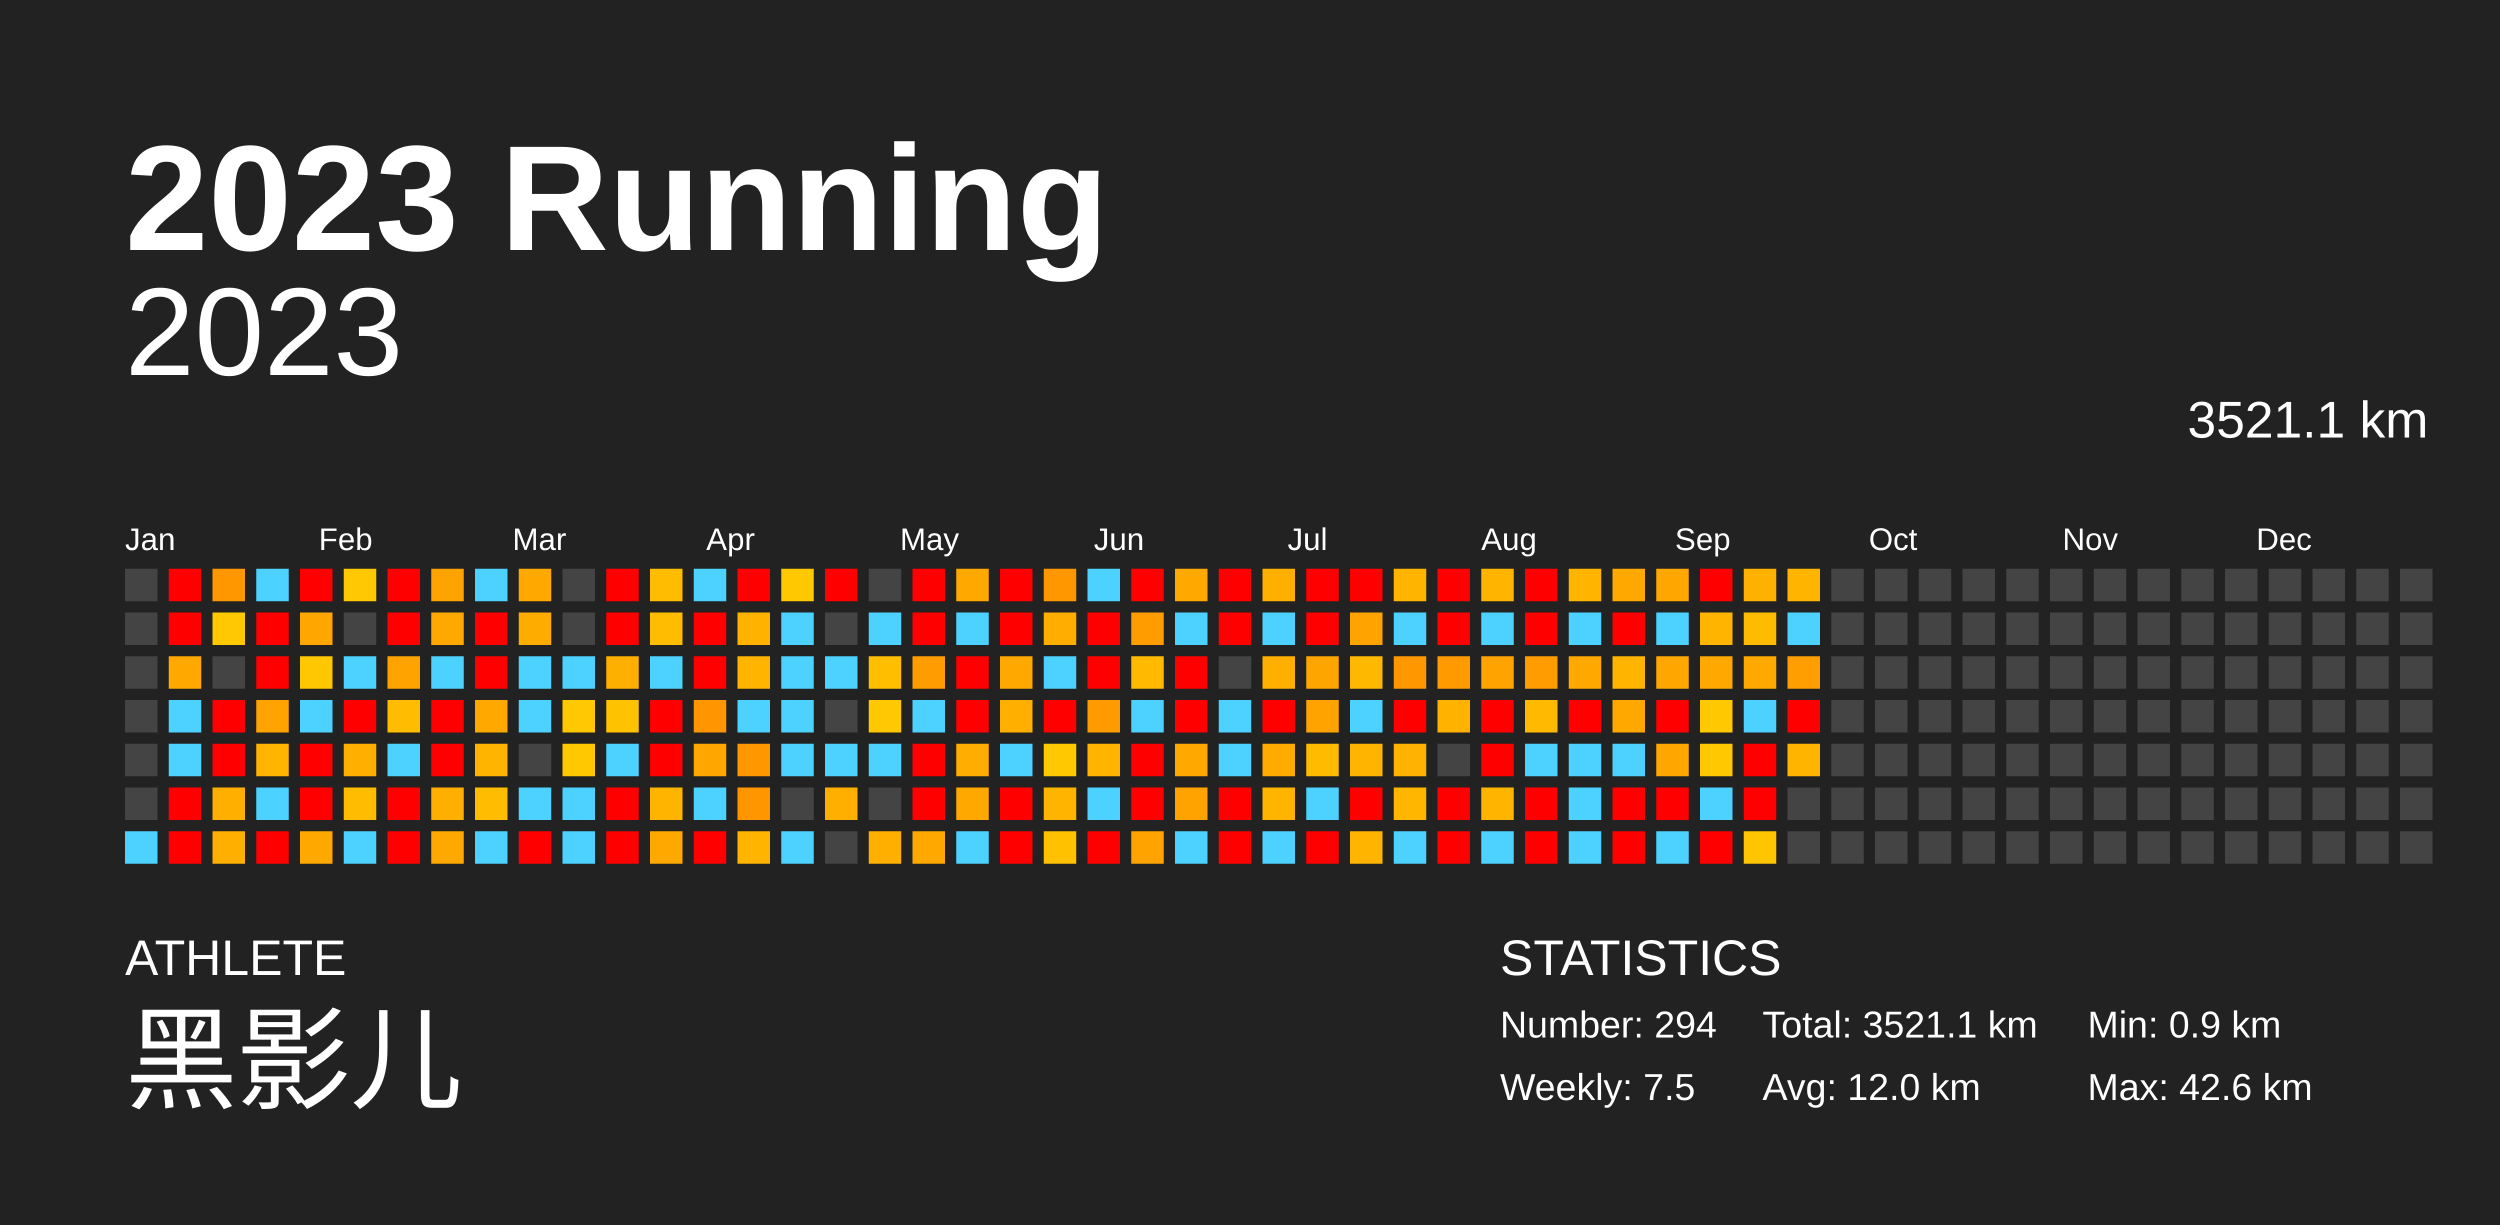
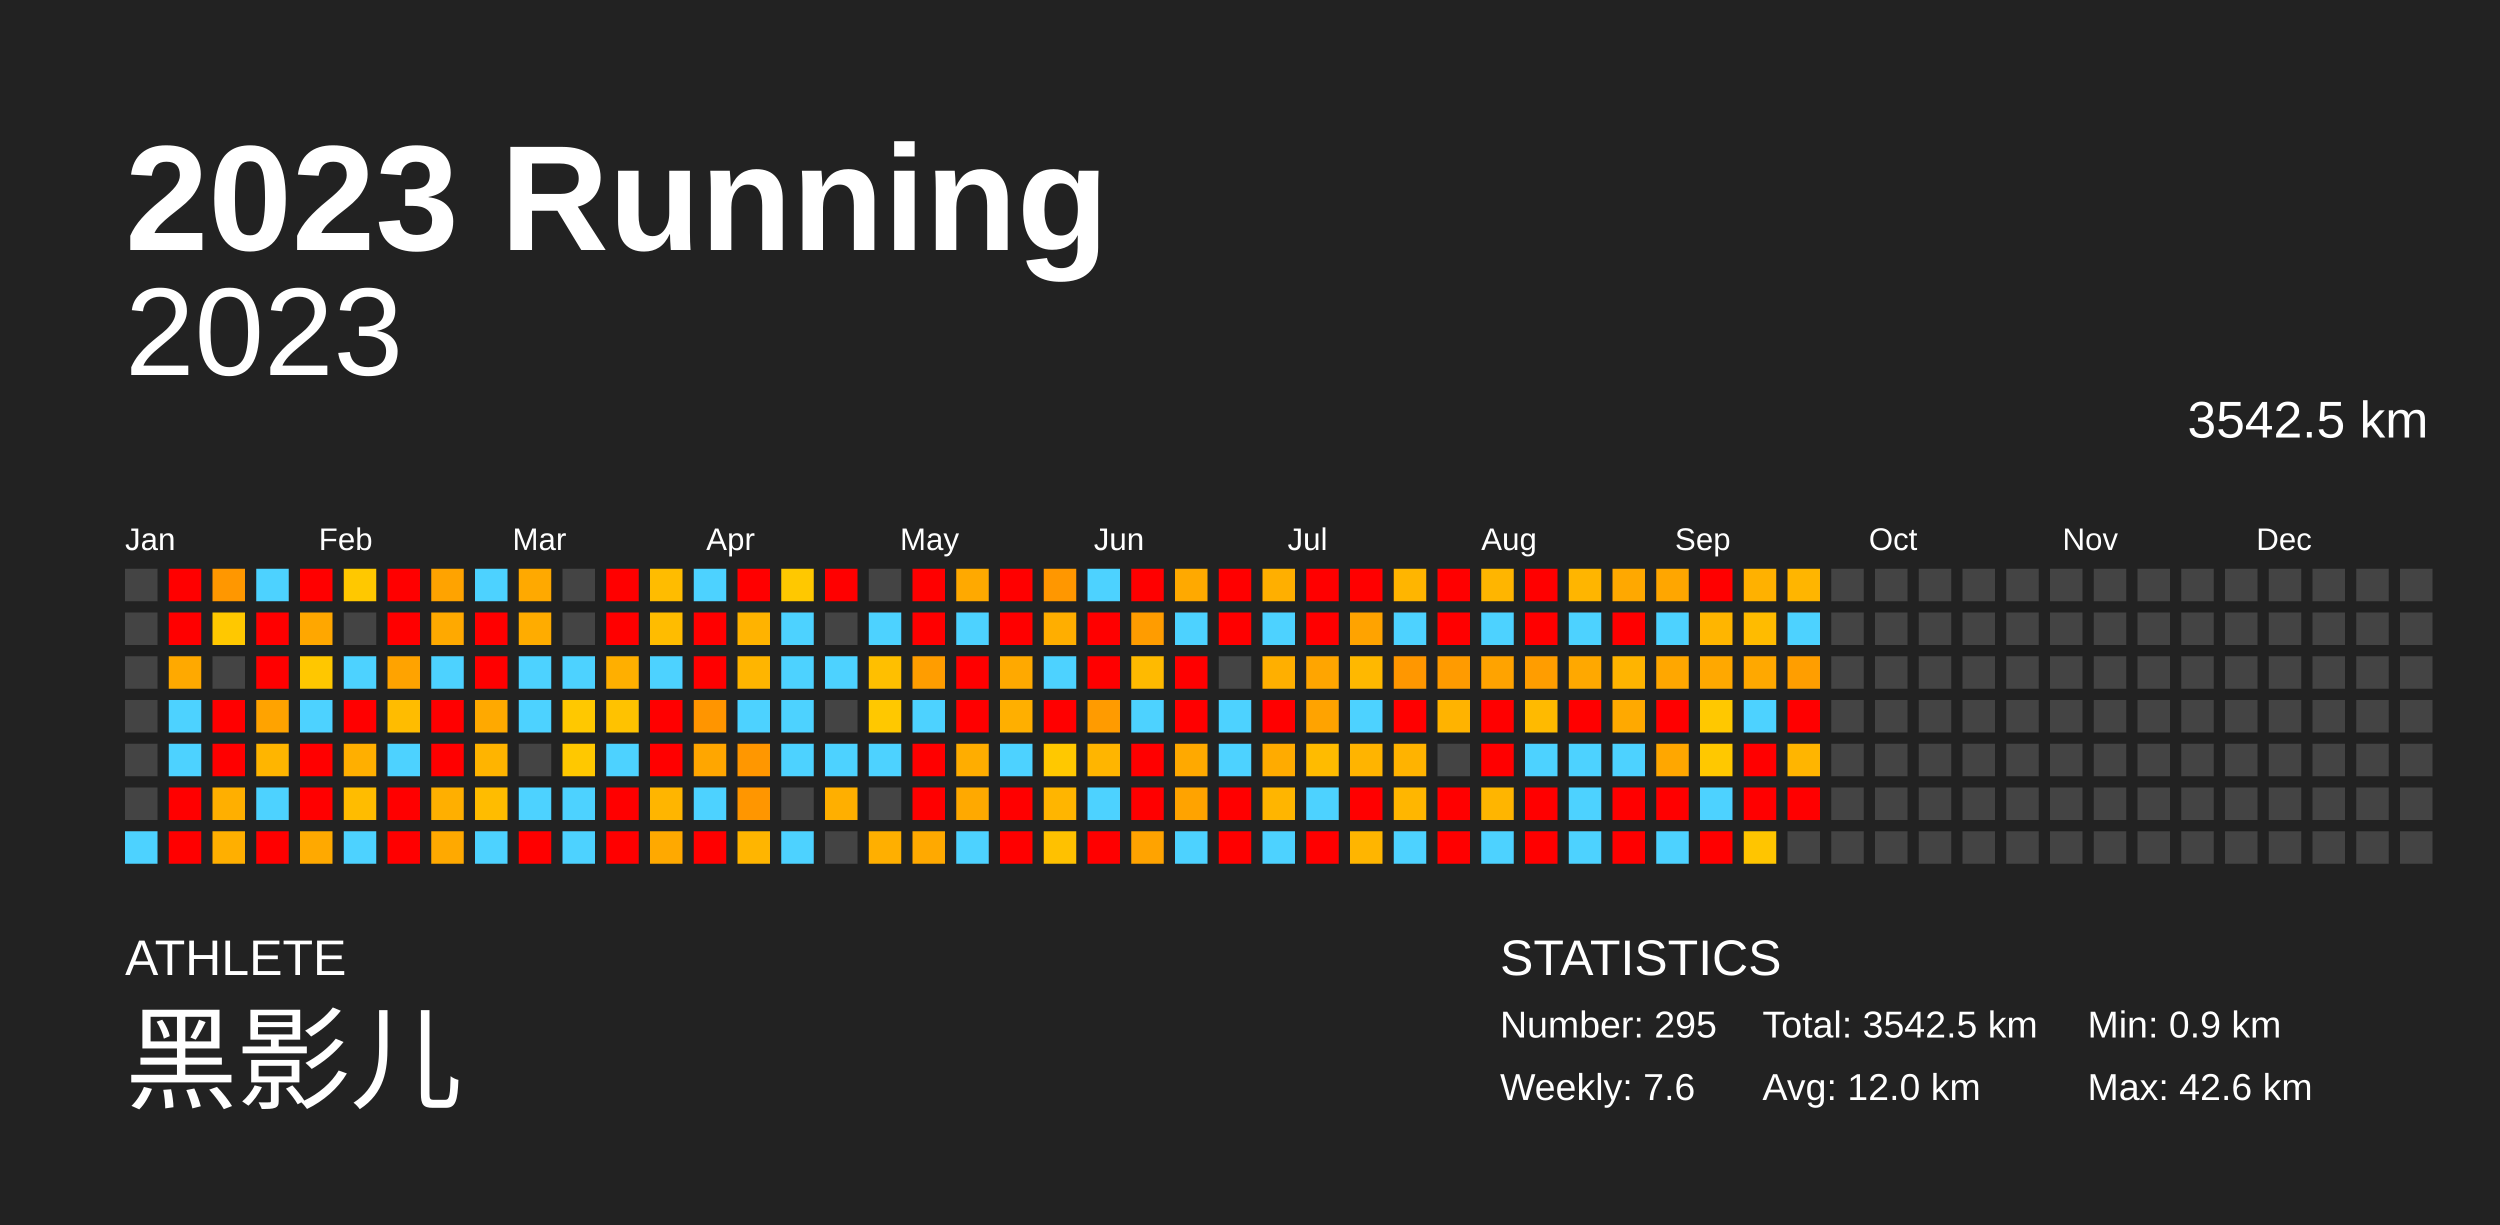
<svg xmlns="http://www.w3.org/2000/svg" baseProfile="full" height="98mm" version="1.1" viewBox="0,0,200,98" width="200mm">
  <defs />
  <rect fill="#222222" height="98" width="200" x="0" y="0" />
  <text fill="#FFFFFF" style="font-size:12px; font-family:Arial; font-weight:bold;" x="10" y="20">2023 Running</text>
  <text fill="#FFFFFF" style="font-size:4px; font-family:Arial" x="10" y="78">ATHLETE</text>
  <text fill="#FFFFFF" style="font-size:9px; font-family:Arial" x="10" y="88">黑影儿</text>
  <text fill="#FFFFFF" style="font-size:4px; font-family:Arial" x="120" y="78">STATISTICS</text>
-   <text fill="#FFFFFF" style="font-size:3px; font-family:Arial" x="120" y="83">Number: 294</text>
-   <text fill="#FFFFFF" style="font-size:3px; font-family:Arial" x="120" y="88">Weekly: 7.5</text>
-   <text fill="#FFFFFF" style="font-size:3px; font-family:Arial" x="141" y="83">Total: 3521.1 km</text>
+   <text fill="#FFFFFF" style="font-size:3px; font-family:Arial" x="120" y="83">Number: 295</text>
+   <text fill="#FFFFFF" style="font-size:3px; font-family:Arial" x="120" y="88">Weekly: 7.6</text>
+   <text fill="#FFFFFF" style="font-size:3px; font-family:Arial" x="141" y="83">Total: 3542.5 km</text>
  <text fill="#FFFFFF" style="font-size:3px; font-family:Arial" x="141" y="88">Avg: 12.0 km</text>
  <text fill="#FFFFFF" style="font-size:3px; font-family:Arial" x="167" y="83">Min: 0.9 km</text>
  <text fill="#FFFFFF" style="font-size:3px; font-family:Arial" x="167" y="88">Max: 42.6 km</text>
  <text alignment-baseline="hanging" fill="#FFFFFF" style="font-size:10.0px; font-family:Arial;" x="10" y="30">2023</text>
-   <text alignment-baseline="hanging" fill="#FFFFFF" style="font-size:4.125px; font-family:Arial;" x="175" y="35">3521.1 km</text>
+   <text alignment-baseline="hanging" fill="#FFFFFF" style="font-size:4.125px; font-family:Arial;" x="175" y="35">3542.5 km</text>
  <text fill="#FFFFFF" style="font-size:2.5px; font-family:Arial" x="10.0" y="44">Jan</text>
  <text fill="#FFFFFF" style="font-size:2.5px; font-family:Arial" x="25.5" y="44">Feb</text>
  <text fill="#FFFFFF" style="font-size:2.5px; font-family:Arial" x="41.0" y="44">Mar</text>
  <text fill="#FFFFFF" style="font-size:2.5px; font-family:Arial" x="56.5" y="44">Apr</text>
  <text fill="#FFFFFF" style="font-size:2.5px; font-family:Arial" x="72.0" y="44">May</text>
  <text fill="#FFFFFF" style="font-size:2.5px; font-family:Arial" x="87.5" y="44">Jun</text>
  <text fill="#FFFFFF" style="font-size:2.5px; font-family:Arial" x="103.0" y="44">Jul</text>
  <text fill="#FFFFFF" style="font-size:2.5px; font-family:Arial" x="118.5" y="44">Aug</text>
  <text fill="#FFFFFF" style="font-size:2.5px; font-family:Arial" x="134.0" y="44">Sep</text>
  <text fill="#FFFFFF" style="font-size:2.5px; font-family:Arial" x="149.5" y="44">Oct</text>
  <text fill="#FFFFFF" style="font-size:2.5px; font-family:Arial" x="165.0" y="44">Nov</text>
  <text fill="#FFFFFF" style="font-size:2.5px; font-family:Arial" x="180.5" y="44">Dec</text>
  <rect fill="#444444" height="2.6" width="2.6" x="10.0" y="45.5" />
  <rect fill="#444444" height="2.6" width="2.6" x="10.0" y="49.0" />
  <rect fill="#444444" height="2.6" width="2.6" x="10.0" y="52.5" />
  <rect fill="#444444" height="2.6" width="2.6" x="10.0" y="56.0" />
  <rect fill="#444444" height="2.6" width="2.6" x="10.0" y="59.5" />
  <rect fill="#444444" height="2.6" width="2.6" x="10.0" y="63.0" />
  <rect fill="#4dd2ff" height="2.6" width="2.6" x="10.0" y="66.5" />
  <rect fill="red" height="2.6" width="2.6" x="13.5" y="45.5" />
  <rect fill="red" height="2.6" width="2.6" x="13.5" y="49.0" />
  <rect fill="#ffa900" height="2.6" width="2.6" x="13.5" y="52.5" />
  <rect fill="#4dd2ff" height="2.6" width="2.6" x="13.5" y="56.0" />
  <rect fill="#4dd2ff" height="2.6" width="2.6" x="13.5" y="59.5" />
  <rect fill="red" height="2.6" width="2.6" x="13.5" y="63.0" />
  <rect fill="red" height="2.6" width="2.6" x="13.5" y="66.5" />
  <rect fill="#ff9700" height="2.6" width="2.6" x="17.0" y="45.5" />
  <rect fill="#ffc800" height="2.6" width="2.6" x="17.0" y="49.0" />
  <rect fill="#444444" height="2.6" width="2.6" x="17.0" y="52.5" />
  <rect fill="red" height="2.6" width="2.6" x="17.0" y="56.0" />
  <rect fill="red" height="2.6" width="2.6" x="17.0" y="59.5" />
  <rect fill="#ffaf00" height="2.6" width="2.6" x="17.0" y="63.0" />
  <rect fill="#ffaf00" height="2.6" width="2.6" x="17.0" y="66.5" />
  <rect fill="#4dd2ff" height="2.6" width="2.6" x="20.5" y="45.5" />
  <rect fill="red" height="2.6" width="2.6" x="20.5" y="49.0" />
  <rect fill="red" height="2.6" width="2.6" x="20.5" y="52.5" />
  <rect fill="#ffa300" height="2.6" width="2.6" x="20.5" y="56.0" />
  <rect fill="#ffb500" height="2.6" width="2.6" x="20.5" y="59.5" />
  <rect fill="#4dd2ff" height="2.6" width="2.6" x="20.5" y="63.0" />
  <rect fill="red" height="2.6" width="2.6" x="20.5" y="66.5" />
  <rect fill="red" height="2.6" width="2.6" x="24.0" y="45.5" />
  <rect fill="#ffa700" height="2.6" width="2.6" x="24.0" y="49.0" />
  <rect fill="#ffc700" height="2.6" width="2.6" x="24.0" y="52.5" />
  <rect fill="#4dd2ff" height="2.6" width="2.6" x="24.0" y="56.0" />
  <rect fill="red" height="2.6" width="2.6" x="24.0" y="59.5" />
  <rect fill="red" height="2.6" width="2.6" x="24.0" y="63.0" />
  <rect fill="#ffa900" height="2.6" width="2.6" x="24.0" y="66.5" />
  <rect fill="#ffc800" height="2.6" width="2.6" x="27.5" y="45.5" />
  <rect fill="#444444" height="2.6" width="2.6" x="27.5" y="49.0" />
  <rect fill="#4dd2ff" height="2.6" width="2.6" x="27.5" y="52.5" />
  <rect fill="red" height="2.6" width="2.6" x="27.5" y="56.0" />
  <rect fill="#ffaf00" height="2.6" width="2.6" x="27.5" y="59.5" />
  <rect fill="#ffbc00" height="2.6" width="2.6" x="27.5" y="63.0" />
  <rect fill="#4dd2ff" height="2.6" width="2.6" x="27.5" y="66.5" />
  <rect fill="red" height="2.6" width="2.6" x="31.0" y="45.5" />
  <rect fill="red" height="2.6" width="2.6" x="31.0" y="49.0" />
  <rect fill="#ffa300" height="2.6" width="2.6" x="31.0" y="52.5" />
  <rect fill="#ffbc00" height="2.6" width="2.6" x="31.0" y="56.0" />
  <rect fill="#4dd2ff" height="2.6" width="2.6" x="31.0" y="59.5" />
  <rect fill="red" height="2.6" width="2.6" x="31.0" y="63.0" />
  <rect fill="red" height="2.6" width="2.6" x="31.0" y="66.5" />
  <rect fill="#ffa300" height="2.6" width="2.6" x="34.5" y="45.5" />
  <rect fill="#ffa900" height="2.6" width="2.6" x="34.5" y="49.0" />
  <rect fill="#4dd2ff" height="2.6" width="2.6" x="34.5" y="52.5" />
  <rect fill="red" height="2.6" width="2.6" x="34.5" y="56.0" />
  <rect fill="red" height="2.6" width="2.6" x="34.5" y="59.5" />
  <rect fill="#ffaf00" height="2.6" width="2.6" x="34.5" y="63.0" />
  <rect fill="#ffa900" height="2.6" width="2.6" x="34.5" y="66.5" />
  <rect fill="#4dd2ff" height="2.6" width="2.6" x="38.0" y="45.5" />
  <rect fill="red" height="2.6" width="2.6" x="38.0" y="49.0" />
  <rect fill="red" height="2.6" width="2.6" x="38.0" y="52.5" />
  <rect fill="#ffa900" height="2.6" width="2.6" x="38.0" y="56.0" />
  <rect fill="#ffb400" height="2.6" width="2.6" x="38.0" y="59.5" />
  <rect fill="#ffbc00" height="2.6" width="2.6" x="38.0" y="63.0" />
  <rect fill="#4dd2ff" height="2.6" width="2.6" x="38.0" y="66.5" />
  <rect fill="#ffa900" height="2.6" width="2.6" x="41.5" y="45.5" />
  <rect fill="#ffac00" height="2.6" width="2.6" x="41.5" y="49.0" />
  <rect fill="#4dd2ff" height="2.6" width="2.6" x="41.5" y="52.5" />
  <rect fill="#4dd2ff" height="2.6" width="2.6" x="41.5" y="56.0" />
  <rect fill="#444444" height="2.6" width="2.6" x="41.5" y="59.5" />
  <rect fill="#4dd2ff" height="2.6" width="2.6" x="41.5" y="63.0" />
  <rect fill="red" height="2.6" width="2.6" x="41.5" y="66.5" />
  <rect fill="#444444" height="2.6" width="2.6" x="45.0" y="45.5" />
  <rect fill="#444444" height="2.6" width="2.6" x="45.0" y="49.0" />
  <rect fill="#4dd2ff" height="2.6" width="2.6" x="45.0" y="52.5" />
  <rect fill="#ffc800" height="2.6" width="2.6" x="45.0" y="56.0" />
  <rect fill="#ffc800" height="2.6" width="2.6" x="45.0" y="59.5" />
  <rect fill="#4dd2ff" height="2.6" width="2.6" x="45.0" y="63.0" />
  <rect fill="#4dd2ff" height="2.6" width="2.6" x="45.0" y="66.5" />
  <rect fill="red" height="2.6" width="2.6" x="48.5" y="45.5" />
  <rect fill="red" height="2.6" width="2.6" x="48.5" y="49.0" />
  <rect fill="#ffaf00" height="2.6" width="2.6" x="48.5" y="52.5" />
  <rect fill="#ffc200" height="2.6" width="2.6" x="48.5" y="56.0" />
  <rect fill="#4dd2ff" height="2.6" width="2.6" x="48.5" y="59.5" />
  <rect fill="red" height="2.6" width="2.6" x="48.5" y="63.0" />
  <rect fill="red" height="2.6" width="2.6" x="48.5" y="66.5" />
  <rect fill="#ffbc00" height="2.6" width="2.6" x="52.0" y="45.5" />
  <rect fill="#ffbc00" height="2.6" width="2.6" x="52.0" y="49.0" />
  <rect fill="#4dd2ff" height="2.6" width="2.6" x="52.0" y="52.5" />
  <rect fill="red" height="2.6" width="2.6" x="52.0" y="56.0" />
  <rect fill="red" height="2.6" width="2.6" x="52.0" y="59.5" />
  <rect fill="#ffb500" height="2.6" width="2.6" x="52.0" y="63.0" />
  <rect fill="#ffa900" height="2.6" width="2.6" x="52.0" y="66.5" />
  <rect fill="#4dd2ff" height="2.6" width="2.6" x="55.5" y="45.5" />
  <rect fill="red" height="2.6" width="2.6" x="55.5" y="49.0" />
  <rect fill="red" height="2.6" width="2.6" x="55.5" y="52.5" />
  <rect fill="#ff9500" height="2.6" width="2.6" x="55.5" y="56.0" />
  <rect fill="#ffa600" height="2.6" width="2.6" x="55.5" y="59.5" />
  <rect fill="#4dd2ff" height="2.6" width="2.6" x="55.5" y="63.0" />
  <rect fill="red" height="2.6" width="2.6" x="55.5" y="66.5" />
  <rect fill="red" height="2.6" width="2.6" x="59.0" y="45.5" />
  <rect fill="#ffb300" height="2.6" width="2.6" x="59.0" y="49.0" />
  <rect fill="#ffb500" height="2.6" width="2.6" x="59.0" y="52.5" />
  <rect fill="#4dd2ff" height="2.6" width="2.6" x="59.0" y="56.0" />
  <rect fill="#ff9700" height="2.6" width="2.6" x="59.0" y="59.5" />
  <rect fill="#ff9600" height="2.6" width="2.6" x="59.0" y="63.0" />
  <rect fill="#ffb500" height="2.6" width="2.6" x="59.0" y="66.5" />
  <rect fill="#ffc800" height="2.6" width="2.6" x="62.5" y="45.5" />
  <rect fill="#4dd2ff" height="2.6" width="2.6" x="62.5" y="49.0" />
  <rect fill="#4dd2ff" height="2.6" width="2.6" x="62.5" y="52.5" />
  <rect fill="#4dd2ff" height="2.6" width="2.6" x="62.5" y="56.0" />
  <rect fill="#4dd2ff" height="2.6" width="2.6" x="62.5" y="59.5" />
  <rect fill="#444444" height="2.6" width="2.6" x="62.5" y="63.0" />
  <rect fill="#4dd2ff" height="2.6" width="2.6" x="62.5" y="66.5" />
  <rect fill="red" height="2.6" width="2.6" x="66.0" y="45.5" />
  <rect fill="#444444" height="2.6" width="2.6" x="66.0" y="49.0" />
  <rect fill="#4dd2ff" height="2.6" width="2.6" x="66.0" y="52.5" />
  <rect fill="#444444" height="2.6" width="2.6" x="66.0" y="56.0" />
  <rect fill="#4dd2ff" height="2.6" width="2.6" x="66.0" y="59.5" />
  <rect fill="#ffaf00" height="2.6" width="2.6" x="66.0" y="63.0" />
  <rect fill="#444444" height="2.6" width="2.6" x="66.0" y="66.5" />
  <rect fill="#444444" height="2.6" width="2.6" x="69.5" y="45.5" />
  <rect fill="#4dd2ff" height="2.6" width="2.6" x="69.5" y="49.0" />
  <rect fill="#ffbf00" height="2.6" width="2.6" x="69.5" y="52.5" />
  <rect fill="#ffc800" height="2.6" width="2.6" x="69.5" y="56.0" />
  <rect fill="#4dd2ff" height="2.6" width="2.6" x="69.5" y="59.5" />
  <rect fill="#444444" height="2.6" width="2.6" x="69.5" y="63.0" />
  <rect fill="#ffaf00" height="2.6" width="2.6" x="69.5" y="66.5" />
  <rect fill="red" height="2.6" width="2.6" x="73.0" y="45.5" />
  <rect fill="red" height="2.6" width="2.6" x="73.0" y="49.0" />
  <rect fill="#ff9d00" height="2.6" width="2.6" x="73.0" y="52.5" />
  <rect fill="#4dd2ff" height="2.6" width="2.6" x="73.0" y="56.0" />
  <rect fill="red" height="2.6" width="2.6" x="73.0" y="59.5" />
  <rect fill="red" height="2.6" width="2.6" x="73.0" y="63.0" />
  <rect fill="#ffa900" height="2.6" width="2.6" x="73.0" y="66.5" />
  <rect fill="#ffa900" height="2.6" width="2.6" x="76.5" y="45.5" />
  <rect fill="#4dd2ff" height="2.6" width="2.6" x="76.5" y="49.0" />
  <rect fill="red" height="2.6" width="2.6" x="76.5" y="52.5" />
  <rect fill="red" height="2.6" width="2.6" x="76.5" y="56.0" />
  <rect fill="#ffad00" height="2.6" width="2.6" x="76.5" y="59.5" />
  <rect fill="#ffa900" height="2.6" width="2.6" x="76.5" y="63.0" />
  <rect fill="#4dd2ff" height="2.6" width="2.6" x="76.5" y="66.5" />
  <rect fill="red" height="2.6" width="2.6" x="80.0" y="45.5" />
  <rect fill="red" height="2.6" width="2.6" x="80.0" y="49.0" />
  <rect fill="#ffa900" height="2.6" width="2.6" x="80.0" y="52.5" />
  <rect fill="#ffaf00" height="2.6" width="2.6" x="80.0" y="56.0" />
  <rect fill="#4dd2ff" height="2.6" width="2.6" x="80.0" y="59.5" />
  <rect fill="red" height="2.6" width="2.6" x="80.0" y="63.0" />
  <rect fill="red" height="2.6" width="2.6" x="80.0" y="66.5" />
  <rect fill="#ff9700" height="2.6" width="2.6" x="83.5" y="45.5" />
  <rect fill="#ffae00" height="2.6" width="2.6" x="83.5" y="49.0" />
  <rect fill="#4dd2ff" height="2.6" width="2.6" x="83.5" y="52.5" />
  <rect fill="red" height="2.6" width="2.6" x="83.5" y="56.0" />
  <rect fill="#ffc800" height="2.6" width="2.6" x="83.5" y="59.5" />
  <rect fill="#ffb500" height="2.6" width="2.6" x="83.5" y="63.0" />
  <rect fill="#ffc100" height="2.6" width="2.6" x="83.5" y="66.5" />
  <rect fill="#4dd2ff" height="2.6" width="2.6" x="87.0" y="45.5" />
  <rect fill="red" height="2.6" width="2.6" x="87.0" y="49.0" />
  <rect fill="red" height="2.6" width="2.6" x="87.0" y="52.5" />
  <rect fill="#ff9b00" height="2.6" width="2.6" x="87.0" y="56.0" />
  <rect fill="#ffb500" height="2.6" width="2.6" x="87.0" y="59.5" />
  <rect fill="#4dd2ff" height="2.6" width="2.6" x="87.0" y="63.0" />
  <rect fill="red" height="2.6" width="2.6" x="87.0" y="66.5" />
  <rect fill="red" height="2.6" width="2.6" x="90.5" y="45.5" />
  <rect fill="#ff9c00" height="2.6" width="2.6" x="90.5" y="49.0" />
  <rect fill="#ffba00" height="2.6" width="2.6" x="90.5" y="52.5" />
  <rect fill="#4dd2ff" height="2.6" width="2.6" x="90.5" y="56.0" />
  <rect fill="red" height="2.6" width="2.6" x="90.5" y="59.5" />
  <rect fill="red" height="2.6" width="2.6" x="90.5" y="63.0" />
  <rect fill="#ffa300" height="2.6" width="2.6" x="90.5" y="66.5" />
  <rect fill="#ffa900" height="2.6" width="2.6" x="94.0" y="45.5" />
  <rect fill="#4dd2ff" height="2.6" width="2.6" x="94.0" y="49.0" />
  <rect fill="red" height="2.6" width="2.6" x="94.0" y="52.5" />
  <rect fill="red" height="2.6" width="2.6" x="94.0" y="56.0" />
  <rect fill="#ffa900" height="2.6" width="2.6" x="94.0" y="59.5" />
  <rect fill="#ffa300" height="2.6" width="2.6" x="94.0" y="63.0" />
  <rect fill="#4dd2ff" height="2.6" width="2.6" x="94.0" y="66.5" />
  <rect fill="red" height="2.6" width="2.6" x="97.5" y="45.5" />
  <rect fill="red" height="2.6" width="2.6" x="97.5" y="49.0" />
  <rect fill="#444444" height="2.6" width="2.6" x="97.5" y="52.5" />
  <rect fill="#4dd2ff" height="2.6" width="2.6" x="97.5" y="56.0" />
  <rect fill="#4dd2ff" height="2.6" width="2.6" x="97.5" y="59.5" />
  <rect fill="red" height="2.6" width="2.6" x="97.5" y="63.0" />
  <rect fill="red" height="2.6" width="2.6" x="97.5" y="66.5" />
  <rect fill="#ffaf00" height="2.6" width="2.6" x="101.0" y="45.5" />
  <rect fill="#4dd2ff" height="2.6" width="2.6" x="101.0" y="49.0" />
  <rect fill="#ffaf00" height="2.6" width="2.6" x="101.0" y="52.5" />
  <rect fill="red" height="2.6" width="2.6" x="101.0" y="56.0" />
  <rect fill="#ffab00" height="2.6" width="2.6" x="101.0" y="59.5" />
  <rect fill="#ffb500" height="2.6" width="2.6" x="101.0" y="63.0" />
  <rect fill="#4dd2ff" height="2.6" width="2.6" x="101.0" y="66.5" />
  <rect fill="red" height="2.6" width="2.6" x="104.5" y="45.5" />
  <rect fill="red" height="2.6" width="2.6" x="104.5" y="49.0" />
  <rect fill="#ffa500" height="2.6" width="2.6" x="104.5" y="52.5" />
  <rect fill="#ffa300" height="2.6" width="2.6" x="104.5" y="56.0" />
  <rect fill="#ffbb00" height="2.6" width="2.6" x="104.5" y="59.5" />
  <rect fill="#4dd2ff" height="2.6" width="2.6" x="104.5" y="63.0" />
  <rect fill="red" height="2.6" width="2.6" x="104.5" y="66.5" />
  <rect fill="red" height="2.6" width="2.6" x="108.0" y="45.5" />
  <rect fill="#ffa300" height="2.6" width="2.6" x="108.0" y="49.0" />
  <rect fill="#ffb800" height="2.6" width="2.6" x="108.0" y="52.5" />
  <rect fill="#4dd2ff" height="2.6" width="2.6" x="108.0" y="56.0" />
  <rect fill="#ffb400" height="2.6" width="2.6" x="108.0" y="59.5" />
  <rect fill="red" height="2.6" width="2.6" x="108.0" y="63.0" />
  <rect fill="#ffb500" height="2.6" width="2.6" x="108.0" y="66.5" />
  <rect fill="#ffb500" height="2.6" width="2.6" x="111.5" y="45.5" />
  <rect fill="#4dd2ff" height="2.6" width="2.6" x="111.5" y="49.0" />
  <rect fill="#ff9700" height="2.6" width="2.6" x="111.5" y="52.5" />
  <rect fill="red" height="2.6" width="2.6" x="111.5" y="56.0" />
  <rect fill="#ffb300" height="2.6" width="2.6" x="111.5" y="59.5" />
  <rect fill="#ffb600" height="2.6" width="2.6" x="111.5" y="63.0" />
  <rect fill="#4dd2ff" height="2.6" width="2.6" x="111.5" y="66.5" />
  <rect fill="red" height="2.6" width="2.6" x="115.0" y="45.5" />
  <rect fill="red" height="2.6" width="2.6" x="115.0" y="49.0" />
  <rect fill="#ff9b00" height="2.6" width="2.6" x="115.0" y="52.5" />
  <rect fill="#ffb300" height="2.6" width="2.6" x="115.0" y="56.0" />
  <rect fill="#444444" height="2.6" width="2.6" x="115.0" y="59.5" />
  <rect fill="red" height="2.6" width="2.6" x="115.0" y="63.0" />
  <rect fill="red" height="2.6" width="2.6" x="115.0" y="66.5" />
  <rect fill="#ffb500" height="2.6" width="2.6" x="118.5" y="45.5" />
  <rect fill="#4dd2ff" height="2.6" width="2.6" x="118.5" y="49.0" />
  <rect fill="#ffa300" height="2.6" width="2.6" x="118.5" y="52.5" />
  <rect fill="red" height="2.6" width="2.6" x="118.5" y="56.0" />
  <rect fill="red" height="2.6" width="2.6" x="118.5" y="59.5" />
  <rect fill="#ffb500" height="2.6" width="2.6" x="118.5" y="63.0" />
  <rect fill="#4dd2ff" height="2.6" width="2.6" x="118.5" y="66.5" />
  <rect fill="red" height="2.6" width="2.6" x="122.0" y="45.5" />
  <rect fill="red" height="2.6" width="2.6" x="122.0" y="49.0" />
  <rect fill="#ff9d00" height="2.6" width="2.6" x="122.0" y="52.5" />
  <rect fill="#ffba00" height="2.6" width="2.6" x="122.0" y="56.0" />
  <rect fill="#4dd2ff" height="2.6" width="2.6" x="122.0" y="59.5" />
  <rect fill="red" height="2.6" width="2.6" x="122.0" y="63.0" />
  <rect fill="red" height="2.6" width="2.6" x="122.0" y="66.5" />
  <rect fill="#ffb500" height="2.6" width="2.6" x="125.5" y="45.5" />
  <rect fill="#4dd2ff" height="2.6" width="2.6" x="125.5" y="49.0" />
  <rect fill="#ffa800" height="2.6" width="2.6" x="125.5" y="52.5" />
  <rect fill="red" height="2.6" width="2.6" x="125.5" y="56.0" />
  <rect fill="#4dd2ff" height="2.6" width="2.6" x="125.5" y="59.5" />
  <rect fill="#4dd2ff" height="2.6" width="2.6" x="125.5" y="63.0" />
  <rect fill="#4dd2ff" height="2.6" width="2.6" x="125.5" y="66.5" />
  <rect fill="#ffa800" height="2.6" width="2.6" x="129.0" y="45.5" />
  <rect fill="red" height="2.6" width="2.6" x="129.0" y="49.0" />
  <rect fill="#ffb400" height="2.6" width="2.6" x="129.0" y="52.5" />
  <rect fill="#ffa900" height="2.6" width="2.6" x="129.0" y="56.0" />
  <rect fill="#4dd2ff" height="2.6" width="2.6" x="129.0" y="59.5" />
  <rect fill="red" height="2.6" width="2.6" x="129.0" y="63.0" />
  <rect fill="red" height="2.6" width="2.6" x="129.0" y="66.5" />
  <rect fill="#ffa600" height="2.6" width="2.6" x="132.5" y="45.5" />
  <rect fill="#4dd2ff" height="2.6" width="2.6" x="132.5" y="49.0" />
  <rect fill="#ffa700" height="2.6" width="2.6" x="132.5" y="52.5" />
  <rect fill="red" height="2.6" width="2.6" x="132.5" y="56.0" />
  <rect fill="#ffa700" height="2.6" width="2.6" x="132.5" y="59.5" />
  <rect fill="red" height="2.6" width="2.6" x="132.5" y="63.0" />
  <rect fill="#4dd2ff" height="2.6" width="2.6" x="132.5" y="66.5" />
  <rect fill="red" height="2.6" width="2.6" x="136.0" y="45.5" />
  <rect fill="#ffb500" height="2.6" width="2.6" x="136.0" y="49.0" />
  <rect fill="#ffa800" height="2.6" width="2.6" x="136.0" y="52.5" />
  <rect fill="#ffc800" height="2.6" width="2.6" x="136.0" y="56.0" />
  <rect fill="#ffc800" height="2.6" width="2.6" x="136.0" y="59.5" />
  <rect fill="#4dd2ff" height="2.6" width="2.6" x="136.0" y="63.0" />
  <rect fill="red" height="2.6" width="2.6" x="136.0" y="66.5" />
  <rect fill="#ffb100" height="2.6" width="2.6" x="139.5" y="45.5" />
  <rect fill="#ffbb00" height="2.6" width="2.6" x="139.5" y="49.0" />
  <rect fill="#ffa800" height="2.6" width="2.6" x="139.5" y="52.5" />
  <rect fill="#4dd2ff" height="2.6" width="2.6" x="139.5" y="56.0" />
  <rect fill="red" height="2.6" width="2.6" x="139.5" y="59.5" />
  <rect fill="red" height="2.6" width="2.6" x="139.5" y="63.0" />
  <rect fill="#ffc500" height="2.6" width="2.6" x="139.5" y="66.5" />
  <rect fill="#ffb500" height="2.6" width="2.6" x="143.0" y="45.5" />
  <rect fill="#4dd2ff" height="2.6" width="2.6" x="143.0" y="49.0" />
  <rect fill="#ff9e00" height="2.6" width="2.6" x="143.0" y="52.5" />
  <rect fill="red" height="2.6" width="2.6" x="143.0" y="56.0" />
  <rect fill="#ffb500" height="2.6" width="2.6" x="143.0" y="59.5" />
-   <rect fill="#444444" height="2.6" width="2.6" x="143.0" y="63.0" />
+   <rect fill="red" height="2.6" width="2.6" x="143.0" y="63.0" />
  <rect fill="#444444" height="2.6" width="2.6" x="143.0" y="66.5" />
  <rect fill="#444444" height="2.6" width="2.6" x="146.5" y="45.5" />
  <rect fill="#444444" height="2.6" width="2.6" x="146.5" y="49.0" />
  <rect fill="#444444" height="2.6" width="2.6" x="146.5" y="52.5" />
  <rect fill="#444444" height="2.6" width="2.6" x="146.5" y="56.0" />
  <rect fill="#444444" height="2.6" width="2.6" x="146.5" y="59.5" />
  <rect fill="#444444" height="2.6" width="2.6" x="146.5" y="63.0" />
  <rect fill="#444444" height="2.6" width="2.6" x="146.5" y="66.5" />
  <rect fill="#444444" height="2.6" width="2.6" x="150.0" y="45.5" />
  <rect fill="#444444" height="2.6" width="2.6" x="150.0" y="49.0" />
  <rect fill="#444444" height="2.6" width="2.6" x="150.0" y="52.5" />
  <rect fill="#444444" height="2.6" width="2.6" x="150.0" y="56.0" />
  <rect fill="#444444" height="2.6" width="2.6" x="150.0" y="59.5" />
  <rect fill="#444444" height="2.6" width="2.6" x="150.0" y="63.0" />
  <rect fill="#444444" height="2.6" width="2.6" x="150.0" y="66.5" />
  <rect fill="#444444" height="2.6" width="2.6" x="153.5" y="45.5" />
  <rect fill="#444444" height="2.6" width="2.6" x="153.5" y="49.0" />
  <rect fill="#444444" height="2.6" width="2.6" x="153.5" y="52.5" />
  <rect fill="#444444" height="2.6" width="2.6" x="153.5" y="56.0" />
  <rect fill="#444444" height="2.6" width="2.6" x="153.5" y="59.5" />
  <rect fill="#444444" height="2.6" width="2.6" x="153.5" y="63.0" />
  <rect fill="#444444" height="2.6" width="2.6" x="153.5" y="66.5" />
  <rect fill="#444444" height="2.6" width="2.6" x="157.0" y="45.5" />
  <rect fill="#444444" height="2.6" width="2.6" x="157.0" y="49.0" />
  <rect fill="#444444" height="2.6" width="2.6" x="157.0" y="52.5" />
  <rect fill="#444444" height="2.6" width="2.6" x="157.0" y="56.0" />
  <rect fill="#444444" height="2.6" width="2.6" x="157.0" y="59.5" />
  <rect fill="#444444" height="2.6" width="2.6" x="157.0" y="63.0" />
  <rect fill="#444444" height="2.6" width="2.6" x="157.0" y="66.5" />
  <rect fill="#444444" height="2.6" width="2.6" x="160.5" y="45.5" />
  <rect fill="#444444" height="2.6" width="2.6" x="160.5" y="49.0" />
  <rect fill="#444444" height="2.6" width="2.6" x="160.5" y="52.5" />
  <rect fill="#444444" height="2.6" width="2.6" x="160.5" y="56.0" />
  <rect fill="#444444" height="2.6" width="2.6" x="160.5" y="59.5" />
  <rect fill="#444444" height="2.6" width="2.6" x="160.5" y="63.0" />
  <rect fill="#444444" height="2.6" width="2.6" x="160.5" y="66.5" />
  <rect fill="#444444" height="2.6" width="2.6" x="164.0" y="45.5" />
  <rect fill="#444444" height="2.6" width="2.6" x="164.0" y="49.0" />
  <rect fill="#444444" height="2.6" width="2.6" x="164.0" y="52.5" />
  <rect fill="#444444" height="2.6" width="2.6" x="164.0" y="56.0" />
  <rect fill="#444444" height="2.6" width="2.6" x="164.0" y="59.5" />
  <rect fill="#444444" height="2.6" width="2.6" x="164.0" y="63.0" />
  <rect fill="#444444" height="2.6" width="2.6" x="164.0" y="66.5" />
  <rect fill="#444444" height="2.6" width="2.6" x="167.5" y="45.5" />
  <rect fill="#444444" height="2.6" width="2.6" x="167.5" y="49.0" />
  <rect fill="#444444" height="2.6" width="2.6" x="167.5" y="52.5" />
  <rect fill="#444444" height="2.6" width="2.6" x="167.5" y="56.0" />
  <rect fill="#444444" height="2.6" width="2.6" x="167.5" y="59.5" />
  <rect fill="#444444" height="2.6" width="2.6" x="167.5" y="63.0" />
  <rect fill="#444444" height="2.6" width="2.6" x="167.5" y="66.5" />
  <rect fill="#444444" height="2.6" width="2.6" x="171.0" y="45.5" />
  <rect fill="#444444" height="2.6" width="2.6" x="171.0" y="49.0" />
  <rect fill="#444444" height="2.6" width="2.6" x="171.0" y="52.5" />
  <rect fill="#444444" height="2.6" width="2.6" x="171.0" y="56.0" />
  <rect fill="#444444" height="2.6" width="2.6" x="171.0" y="59.5" />
  <rect fill="#444444" height="2.6" width="2.6" x="171.0" y="63.0" />
  <rect fill="#444444" height="2.6" width="2.6" x="171.0" y="66.5" />
  <rect fill="#444444" height="2.6" width="2.6" x="174.5" y="45.5" />
  <rect fill="#444444" height="2.6" width="2.6" x="174.5" y="49.0" />
  <rect fill="#444444" height="2.6" width="2.6" x="174.5" y="52.5" />
  <rect fill="#444444" height="2.6" width="2.6" x="174.5" y="56.0" />
  <rect fill="#444444" height="2.6" width="2.6" x="174.5" y="59.5" />
  <rect fill="#444444" height="2.6" width="2.6" x="174.5" y="63.0" />
  <rect fill="#444444" height="2.6" width="2.6" x="174.5" y="66.5" />
  <rect fill="#444444" height="2.6" width="2.6" x="178.0" y="45.5" />
  <rect fill="#444444" height="2.6" width="2.6" x="178.0" y="49.0" />
  <rect fill="#444444" height="2.6" width="2.6" x="178.0" y="52.5" />
  <rect fill="#444444" height="2.6" width="2.6" x="178.0" y="56.0" />
  <rect fill="#444444" height="2.6" width="2.6" x="178.0" y="59.5" />
  <rect fill="#444444" height="2.6" width="2.6" x="178.0" y="63.0" />
  <rect fill="#444444" height="2.6" width="2.6" x="178.0" y="66.5" />
  <rect fill="#444444" height="2.6" width="2.6" x="181.5" y="45.5" />
  <rect fill="#444444" height="2.6" width="2.6" x="181.5" y="49.0" />
  <rect fill="#444444" height="2.6" width="2.6" x="181.5" y="52.5" />
  <rect fill="#444444" height="2.6" width="2.6" x="181.5" y="56.0" />
  <rect fill="#444444" height="2.6" width="2.6" x="181.5" y="59.5" />
  <rect fill="#444444" height="2.6" width="2.6" x="181.5" y="63.0" />
  <rect fill="#444444" height="2.6" width="2.6" x="181.5" y="66.5" />
  <rect fill="#444444" height="2.6" width="2.6" x="185.0" y="45.5" />
  <rect fill="#444444" height="2.6" width="2.6" x="185.0" y="49.0" />
  <rect fill="#444444" height="2.6" width="2.6" x="185.0" y="52.5" />
  <rect fill="#444444" height="2.6" width="2.6" x="185.0" y="56.0" />
  <rect fill="#444444" height="2.6" width="2.6" x="185.0" y="59.5" />
  <rect fill="#444444" height="2.6" width="2.6" x="185.0" y="63.0" />
  <rect fill="#444444" height="2.6" width="2.6" x="185.0" y="66.5" />
  <rect fill="#444444" height="2.6" width="2.6" x="188.5" y="45.5" />
  <rect fill="#444444" height="2.6" width="2.6" x="188.5" y="49.0" />
  <rect fill="#444444" height="2.6" width="2.6" x="188.5" y="52.5" />
  <rect fill="#444444" height="2.6" width="2.6" x="188.5" y="56.0" />
  <rect fill="#444444" height="2.6" width="2.6" x="188.5" y="59.5" />
  <rect fill="#444444" height="2.6" width="2.6" x="188.5" y="63.0" />
  <rect fill="#444444" height="2.6" width="2.6" x="188.5" y="66.5" />
  <rect fill="#444444" height="2.6" width="2.6" x="192.0" y="45.5" />
  <rect fill="#444444" height="2.6" width="2.6" x="192.0" y="49.0" />
  <rect fill="#444444" height="2.6" width="2.6" x="192.0" y="52.5" />
  <rect fill="#444444" height="2.6" width="2.6" x="192.0" y="56.0" />
  <rect fill="#444444" height="2.6" width="2.6" x="192.0" y="59.5" />
  <rect fill="#444444" height="2.6" width="2.6" x="192.0" y="63.0" />
  <rect fill="#444444" height="2.6" width="2.6" x="192.0" y="66.5" />
</svg>
